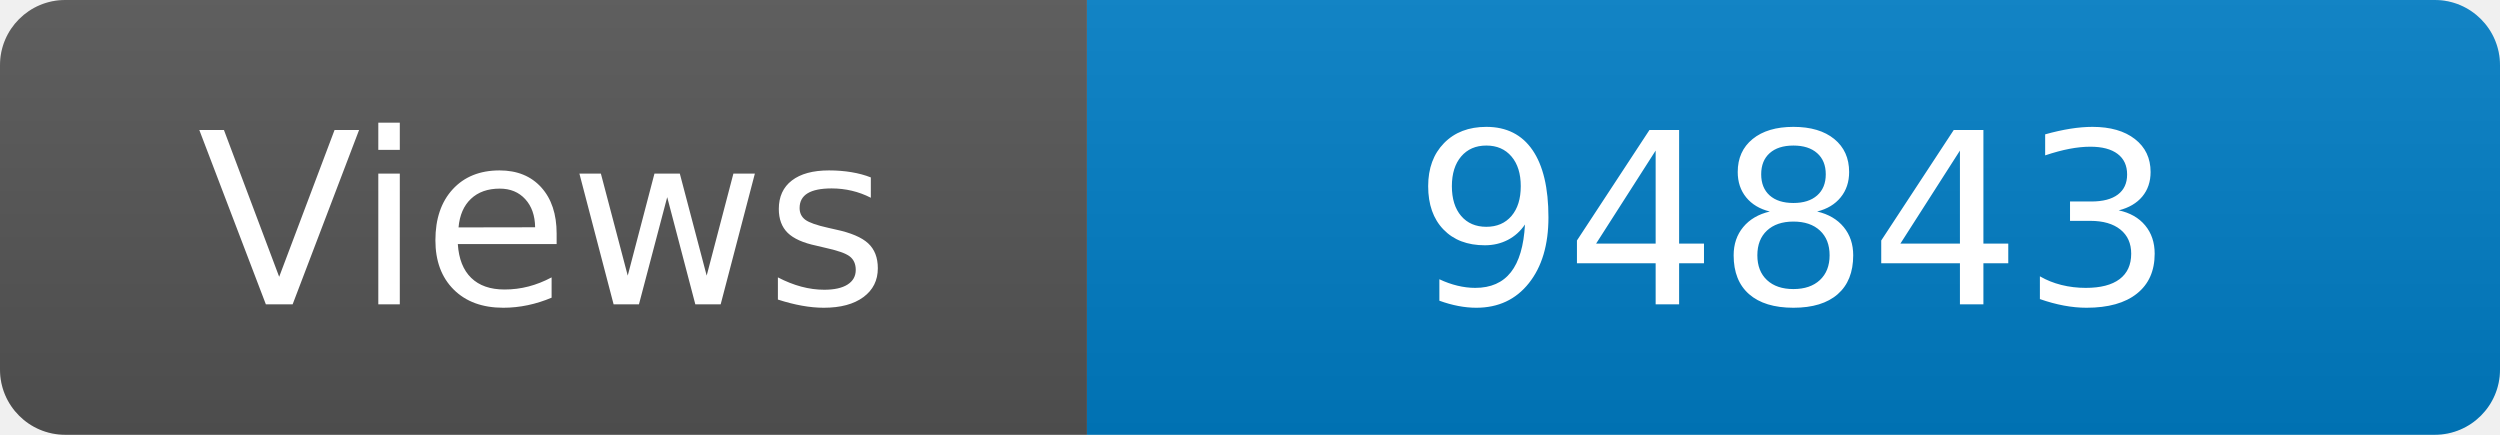
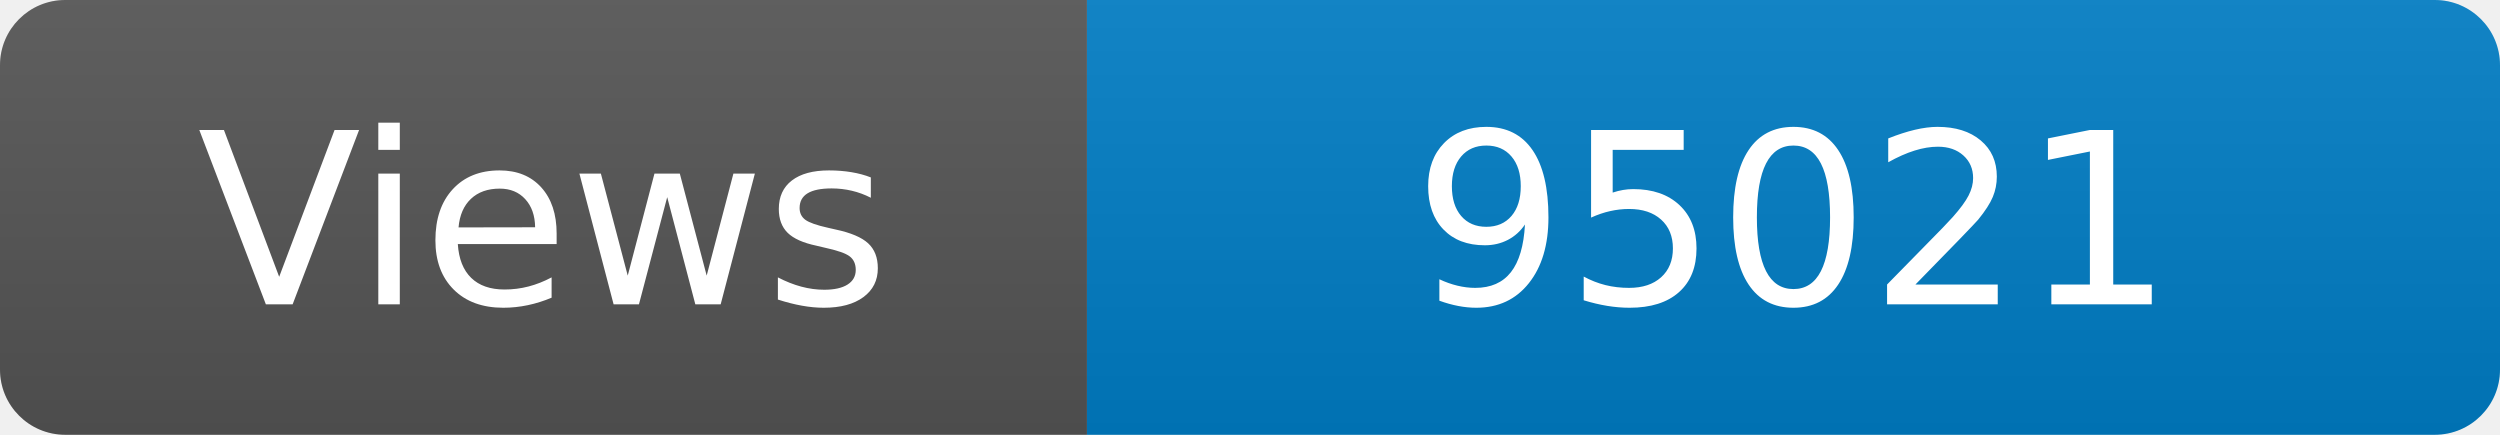
<svg xmlns="http://www.w3.org/2000/svg" width="115" height="20" role="img" aria-label="Maintained?: yes">
  <linearGradient id="s" x2="0" y2="100%">
    <stop offset="0" stop-color="#bbb" stop-opacity=".1" />
    <stop offset="1" stop-opacity=".1" />
  </linearGradient>
  <clipPath id="r">
    <rect width="115" height="20" rx="3" fill="#fff" />
  </clipPath>
  <g clip-path="url(#r)">
    <rect width="50" height="20" fill="#555" />
    <rect x="50" width="160" height="20" fill="#007ec6" />
    <rect width="115" height="20" fill="url(#s)" />
  </g>
  <g fill="#fff" text-anchor="middle" font-family="Verdana,Geneva,DejaVu Sans,sans-serif" font-size="110">
    <text x="250" y="140" transform="scale(.1)" fill="#fff">Views</text>
-     <text x="825" y="140" transform="scale(.1)" fill="#fff">94843</text>
+     <text x="825" y="140" transform="scale(.1)" fill="#fff">95021</text>
  </g>
</svg>
